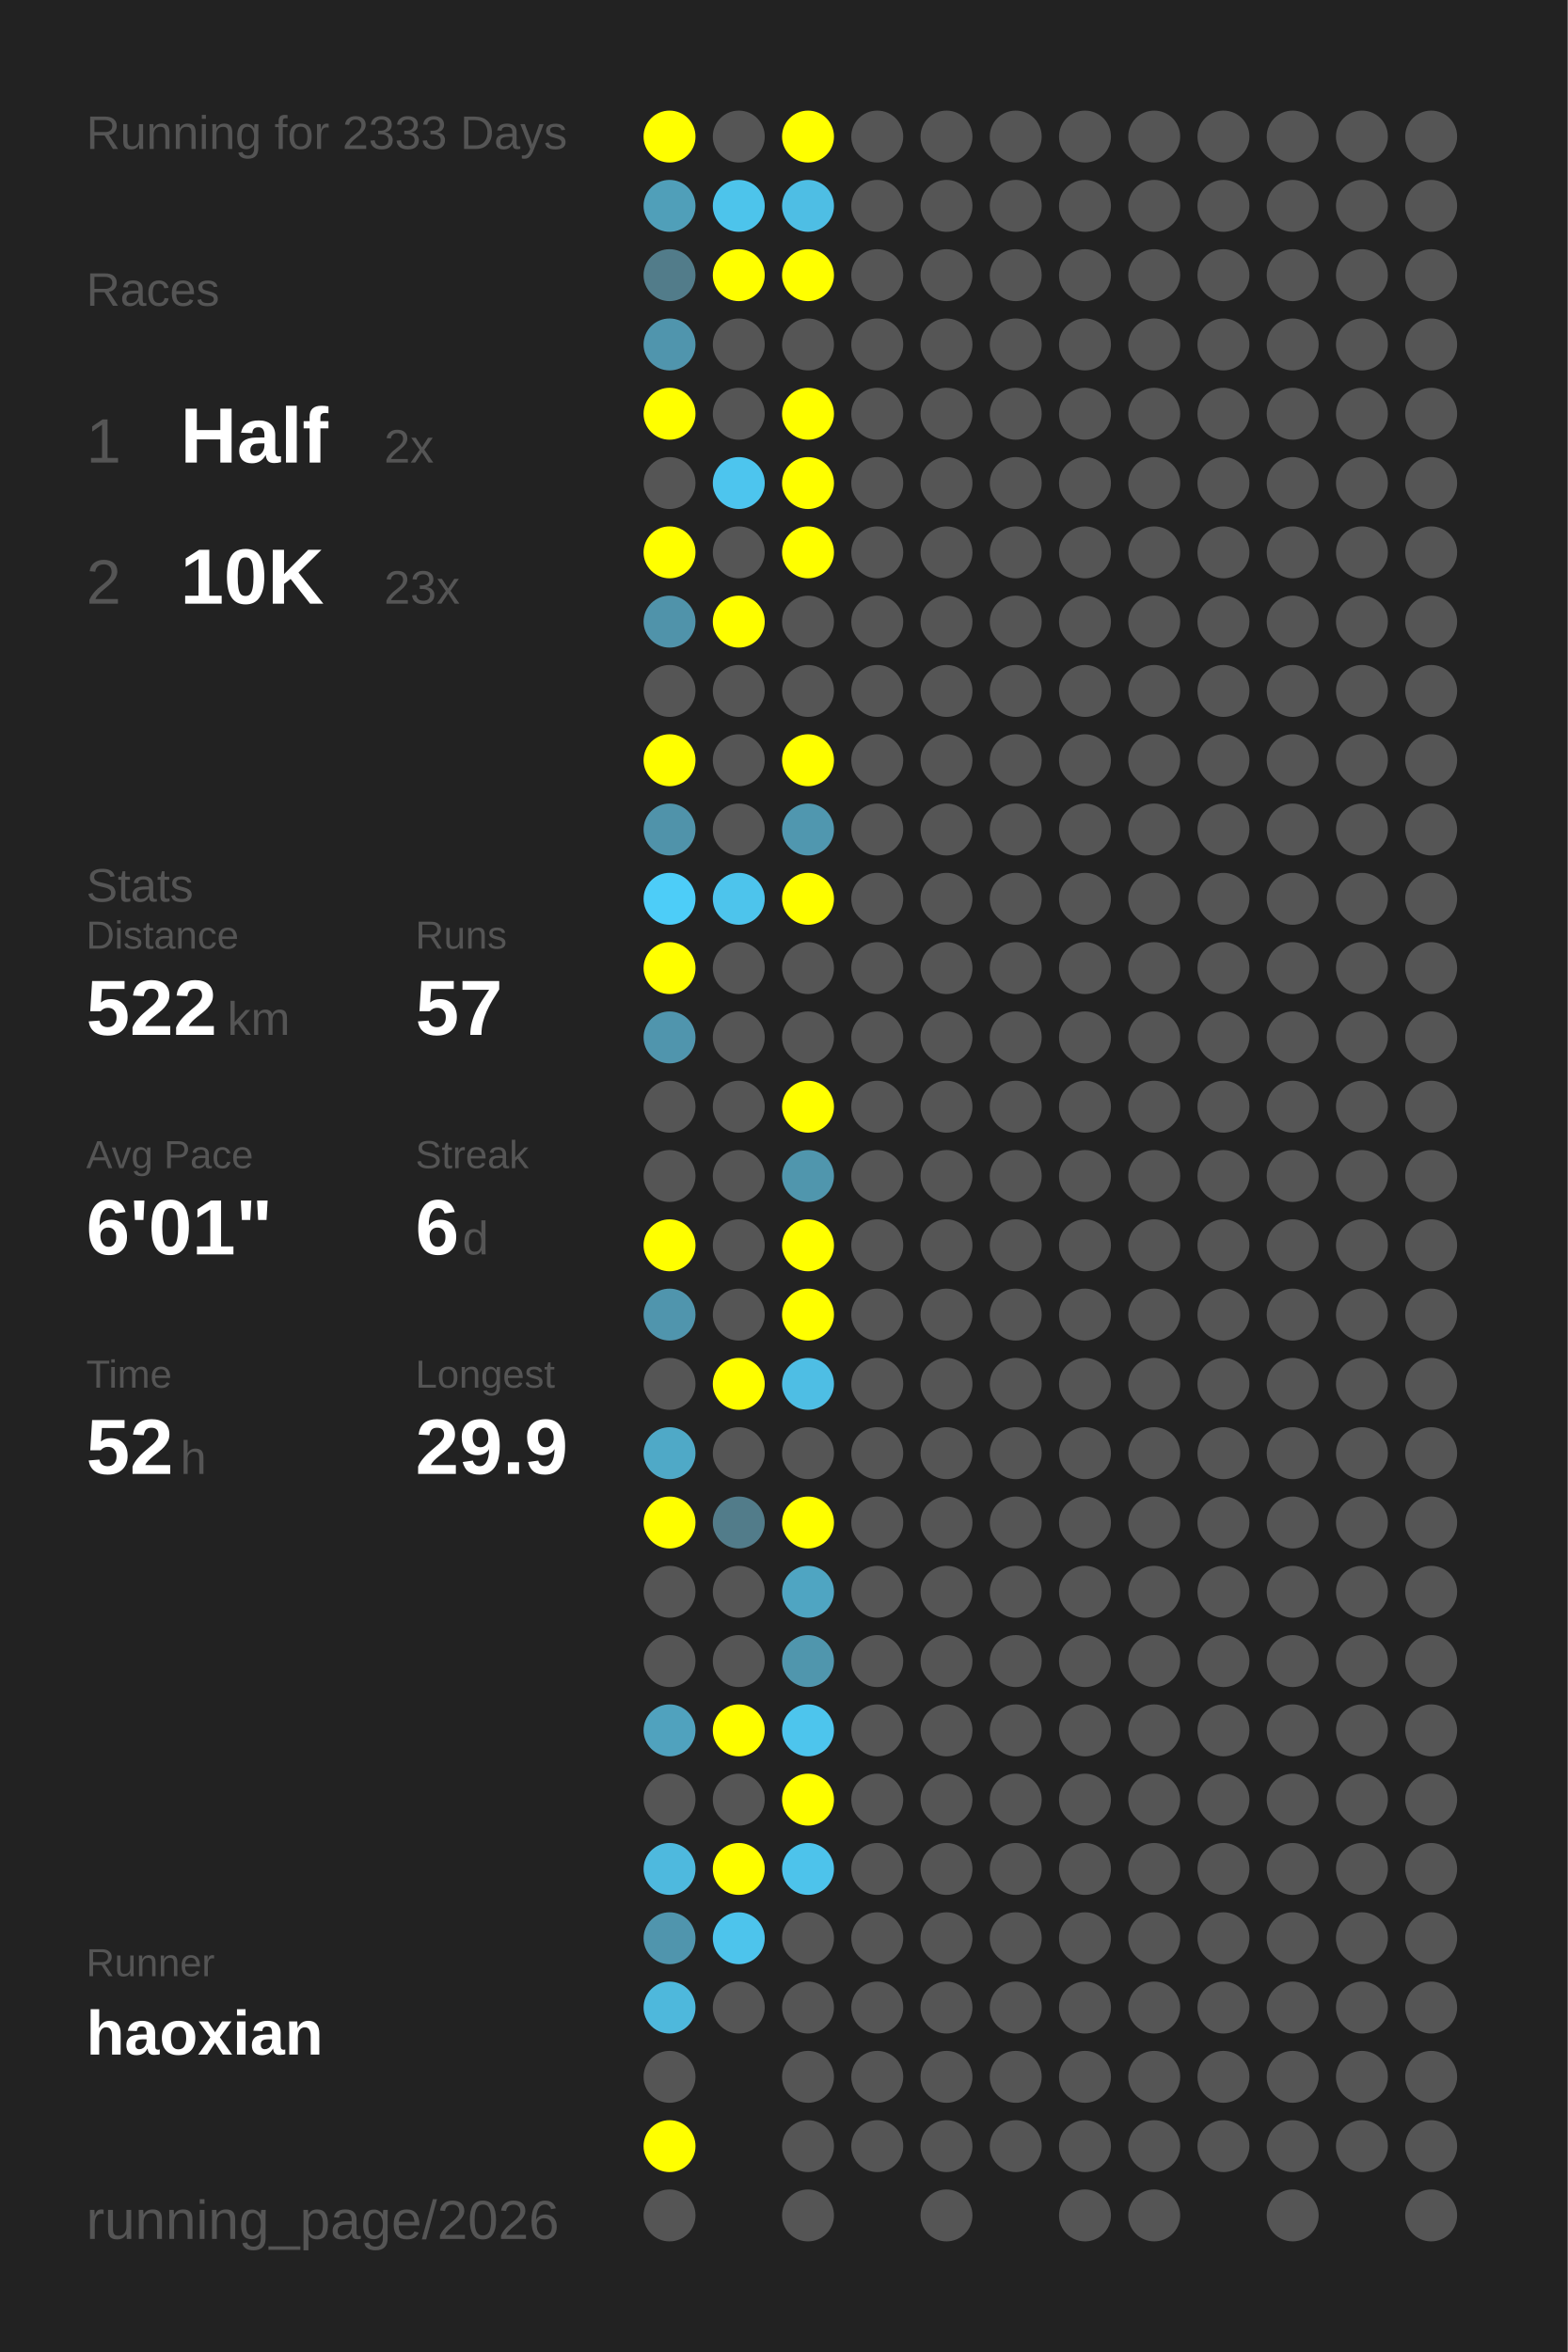
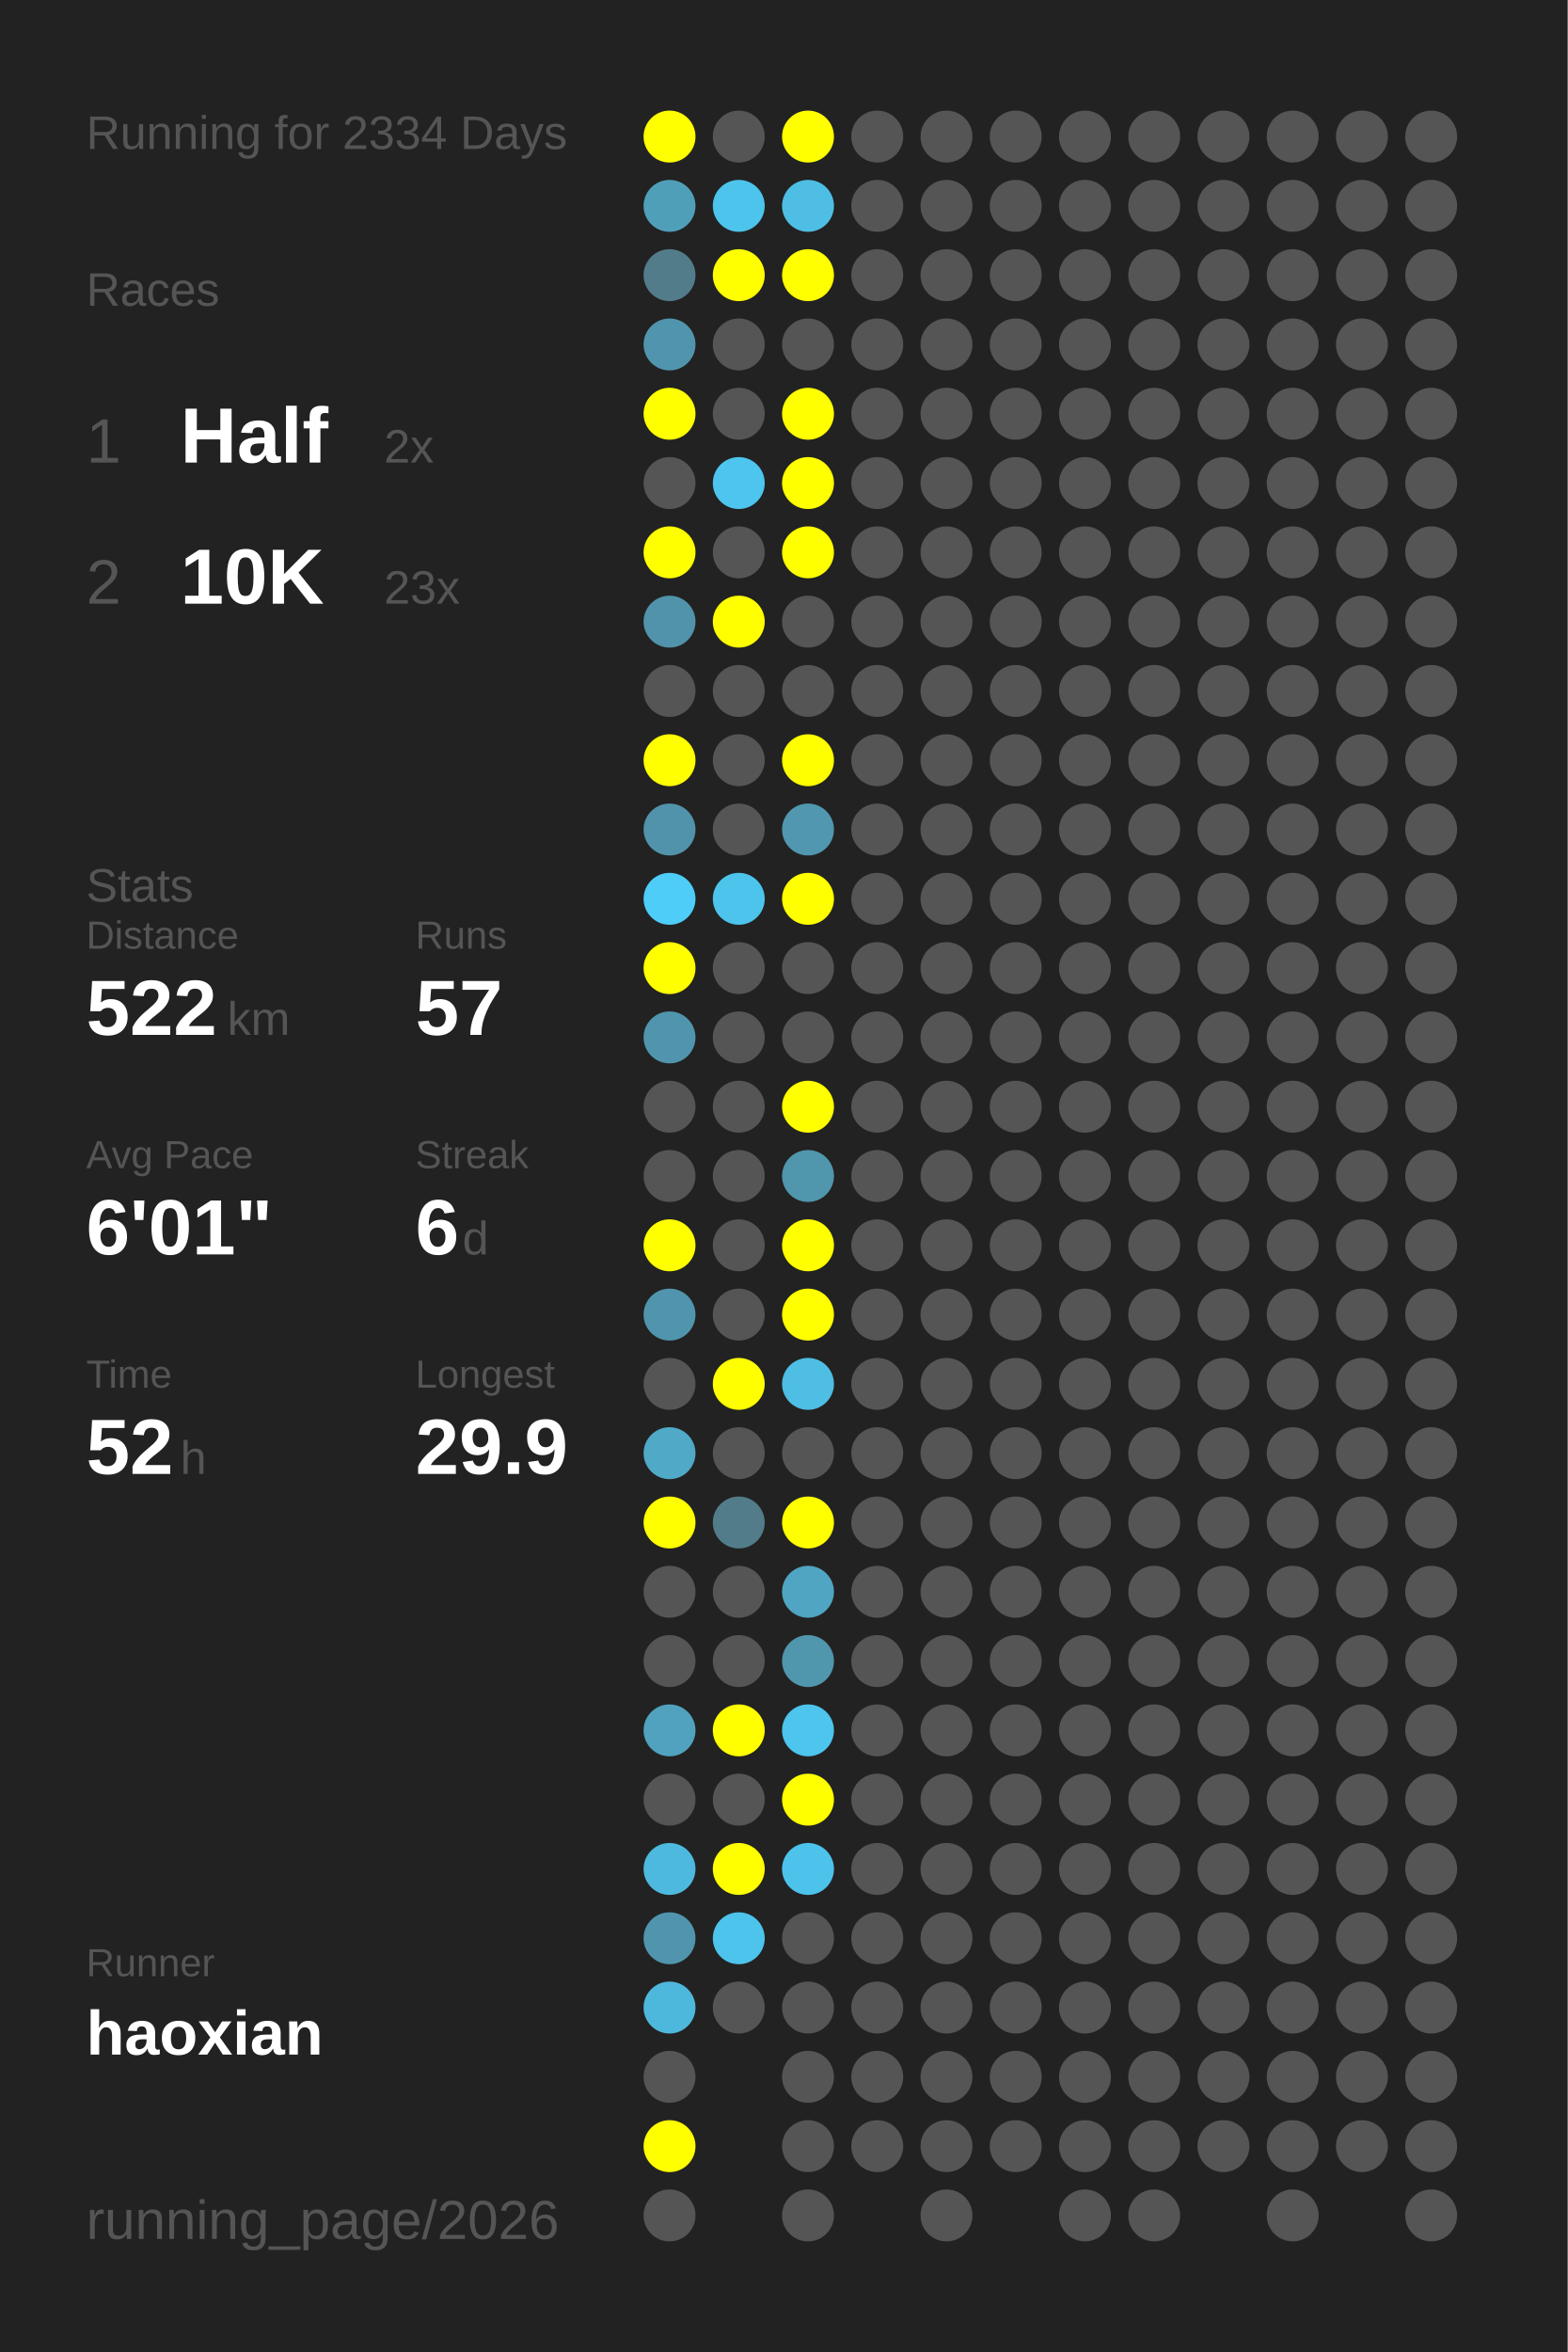
<svg xmlns="http://www.w3.org/2000/svg" baseProfile="full" height="300mm" version="1.1" viewBox="0,0,200,300" width="200mm">
  <defs />
  <rect fill="#222222" height="300" width="200" x="0" y="0" />
-   <text fill="#555555" style="font-size:6px; font-family:Arial;" x="11" y="19">Running for 2333 Days</text>
+   <text fill="#555555" style="font-size:6px; font-family:Arial;" x="11" y="19">Running for 2334 Days</text>
  <text fill="#555555" style="font-size:6px; font-family:Arial;" x="11" y="39">Races</text>
  <text fill="#555555" style="font-size:8px; font-family:Arial;" x="11" y="59">1</text>
  <text fill="#FFFFFF" style="font-size:10px; font-family:Arial; font-weight:bold;" x="23" y="59">Half</text>
  <text fill="#555555" style="font-size:6px; font-family:Arial;" x="49" y="59">2x</text>
  <text fill="#555555" style="font-size:8px; font-family:Arial;" x="11" y="77">2</text>
  <text fill="#FFFFFF" style="font-size:10px; font-family:Arial; font-weight:bold;" x="23" y="77">10K</text>
  <text fill="#555555" style="font-size:6px; font-family:Arial;" x="49" y="77">23x</text>
  <text fill="#555555" style="font-size:6px; font-family:Arial;" x="11" y="115">Stats</text>
  <text fill="#555555" style="font-size:5px; font-family:Arial;" x="11" y="121">Distance</text>
  <text fill="#FFFFFF" style="font-size:10px; font-family:Arial; font-weight:bold;" x="11" y="132">522</text>
  <text fill="#555555" style="font-size:6px; font-family:Arial;" x="29" y="132">km</text>
  <text fill="#555555" style="font-size:5px; font-family:Arial;" x="53" y="121">Runs</text>
  <text fill="#FFFFFF" style="font-size:10px; font-family:Arial; font-weight:bold;" x="53" y="132">57</text>
  <text fill="#555555" style="font-size:5px; font-family:Arial;" x="11" y="149">Avg Pace</text>
  <text fill="#FFFFFF" style="font-size:10px; font-family:Arial; font-weight:bold;" x="11" y="160">6'01"</text>
  <text fill="#555555" style="font-size:5px; font-family:Arial;" x="53" y="149">Streak</text>
  <text fill="#FFFFFF" style="font-size:10px; font-family:Arial; font-weight:bold;" x="53" y="160">6</text>
  <text fill="#555555" style="font-size:6px; font-family:Arial;" x="59" y="160">d</text>
  <text fill="#555555" style="font-size:5px; font-family:Arial;" x="11" y="177">Time</text>
  <text fill="#FFFFFF" style="font-size:10px; font-family:Arial; font-weight:bold;" x="11" y="188">52</text>
  <text fill="#555555" style="font-size:6px; font-family:Arial;" x="23" y="188">h</text>
  <text fill="#555555" style="font-size:5px; font-family:Arial;" x="53" y="177">Longest</text>
  <text fill="#FFFFFF" style="font-size:10px; font-family:Arial; font-weight:bold;" x="53" y="188">29.9</text>
  <text fill="#555555" style="font-size:5px; font-family:Arial;" x="11" y="252.065">Runner</text>
  <text fill="#FFFFFF" style="font-size:8px; font-family:Arial; font-weight:bold;" x="11" y="262.065">haoxian</text>
  <text fill="#555555" style="font-size:7px; font-family:Arial;" x="11" y="285.581">running_page/2026</text>
  <circle cx="85.417" cy="17.419" fill="#FFFF00" r="3.312" />
  <circle cx="85.417" cy="26.258" fill="#509fb9" r="3.312" />
  <circle cx="85.417" cy="35.097" fill="#527c8a" r="3.312" />
  <circle cx="85.417" cy="43.935" fill="#5095ad" r="3.312" />
  <circle cx="85.417" cy="52.774" fill="#FFFF00" r="3.312" />
  <circle cx="85.417" cy="61.613" fill="#555555" r="3.312" />
  <circle cx="85.417" cy="70.452" fill="#FFFF00" r="3.312" />
  <circle cx="85.417" cy="79.29" fill="#5093aa" r="3.312" />
  <circle cx="85.417" cy="88.129" fill="#555555" r="3.312" />
  <circle cx="85.417" cy="96.968" fill="#FFFF00" r="3.312" />
  <circle cx="85.417" cy="105.806" fill="#5093aa" r="3.312" />
  <circle cx="85.417" cy="114.645" fill="#4dcdf8" r="3.312" />
  <circle cx="85.417" cy="123.484" fill="#FFFF00" r="3.312" />
  <circle cx="85.417" cy="132.323" fill="#5095ad" r="3.312" />
  <circle cx="85.417" cy="141.161" fill="#555555" r="3.312" />
  <circle cx="85.417" cy="150" fill="#555555" r="3.312" />
  <circle cx="85.417" cy="158.839" fill="#FFFF00" r="3.312" />
  <circle cx="85.417" cy="167.677" fill="#5095ad" r="3.312" />
  <circle cx="85.417" cy="176.516" fill="#555555" r="3.312" />
  <circle cx="85.417" cy="185.355" fill="#4fa9c7" r="3.312" />
  <circle cx="85.417" cy="194.194" fill="#FFFF00" r="3.312" />
  <circle cx="85.417" cy="203.032" fill="#555555" r="3.312" />
  <circle cx="85.417" cy="211.871" fill="#555555" r="3.312" />
  <circle cx="85.417" cy="220.71" fill="#50a2be" r="3.312" />
  <circle cx="85.417" cy="229.548" fill="#555555" r="3.312" />
  <circle cx="85.417" cy="238.387" fill="#4eb9de" r="3.312" />
  <circle cx="85.417" cy="247.226" fill="#5095ad" r="3.312" />
  <circle cx="85.417" cy="256.065" fill="#4eb8dc" r="3.312" />
  <circle cx="85.417" cy="264.903" fill="#555555" r="3.312" />
  <circle cx="85.417" cy="273.742" fill="#FFFF00" r="3.312" />
  <circle cx="85.417" cy="282.581" fill="#555555" r="3.312" />
  <circle cx="94.25" cy="17.419" fill="#555555" r="3.312" />
  <circle cx="94.25" cy="26.258" fill="#4dc4eb" r="3.312" />
  <circle cx="94.25" cy="35.097" fill="#FFFF00" r="3.312" />
  <circle cx="94.25" cy="43.935" fill="#555555" r="3.312" />
  <circle cx="94.25" cy="52.774" fill="#555555" r="3.312" />
  <circle cx="94.25" cy="61.613" fill="#4dc5ee" r="3.312" />
  <circle cx="94.25" cy="70.452" fill="#555555" r="3.312" />
  <circle cx="94.25" cy="79.29" fill="#FFFF00" r="3.312" />
  <circle cx="94.25" cy="88.129" fill="#555555" r="3.312" />
  <circle cx="94.25" cy="96.968" fill="#555555" r="3.312" />
  <circle cx="94.25" cy="105.806" fill="#555555" r="3.312" />
  <circle cx="94.25" cy="114.645" fill="#4dc4ec" r="3.312" />
  <circle cx="94.25" cy="123.484" fill="#555555" r="3.312" />
  <circle cx="94.25" cy="132.323" fill="#555555" r="3.312" />
  <circle cx="94.25" cy="141.161" fill="#555555" r="3.312" />
  <circle cx="94.25" cy="150" fill="#555555" r="3.312" />
  <circle cx="94.25" cy="158.839" fill="#555555" r="3.312" />
  <circle cx="94.25" cy="167.677" fill="#555555" r="3.312" />
  <circle cx="94.25" cy="176.516" fill="#FFFF00" r="3.312" />
  <circle cx="94.25" cy="185.355" fill="#555555" r="3.312" />
  <circle cx="94.25" cy="194.194" fill="#527c8a" r="3.312" />
  <circle cx="94.25" cy="203.032" fill="#555555" r="3.312" />
  <circle cx="94.25" cy="211.871" fill="#555555" r="3.312" />
  <circle cx="94.25" cy="220.71" fill="#FFFF00" r="3.312" />
  <circle cx="94.25" cy="229.548" fill="#555555" r="3.312" />
  <circle cx="94.25" cy="238.387" fill="#FFFF00" r="3.312" />
  <circle cx="94.25" cy="247.226" fill="#4dc4ec" r="3.312" />
  <circle cx="94.25" cy="256.065" fill="#555555" r="3.312" />
  <circle cx="103.083" cy="17.419" fill="#FFFF00" r="3.312" />
  <circle cx="103.083" cy="26.258" fill="#4ebee4" r="3.312" />
  <circle cx="103.083" cy="35.097" fill="#FFFF00" r="3.312" />
  <circle cx="103.083" cy="43.935" fill="#555555" r="3.312" />
  <circle cx="103.083" cy="52.774" fill="#FFFF00" r="3.312" />
  <circle cx="103.083" cy="61.613" fill="#FFFF00" r="3.312" />
  <circle cx="103.083" cy="70.452" fill="#FFFF00" r="3.312" />
  <circle cx="103.083" cy="79.29" fill="#555555" r="3.312" />
  <circle cx="103.083" cy="88.129" fill="#555555" r="3.312" />
  <circle cx="103.083" cy="96.968" fill="#FFFF00" r="3.312" />
  <circle cx="103.083" cy="105.806" fill="#5097af" r="3.312" />
  <circle cx="103.083" cy="114.645" fill="#FFFF00" r="3.312" />
  <circle cx="103.083" cy="123.484" fill="#555555" r="3.312" />
  <circle cx="103.083" cy="132.323" fill="#555555" r="3.312" />
  <circle cx="103.083" cy="141.161" fill="#FFFF00" r="3.312" />
  <circle cx="103.083" cy="150" fill="#5096ad" r="3.312" />
  <circle cx="103.083" cy="158.839" fill="#FFFF00" r="3.312" />
  <circle cx="103.083" cy="167.677" fill="#FFFF00" r="3.312" />
  <circle cx="103.083" cy="176.516" fill="#4ebee4" r="3.312" />
  <circle cx="103.083" cy="185.355" fill="#555555" r="3.312" />
  <circle cx="103.083" cy="194.194" fill="#FFFF00" r="3.312" />
  <circle cx="103.083" cy="203.032" fill="#4fa5c2" r="3.312" />
  <circle cx="103.083" cy="211.871" fill="#5096ad" r="3.312" />
  <circle cx="103.083" cy="220.71" fill="#4dc5ed" r="3.312" />
  <circle cx="103.083" cy="229.548" fill="#FFFF00" r="3.312" />
  <circle cx="103.083" cy="238.387" fill="#4dc3eb" r="3.312" />
  <circle cx="103.083" cy="247.226" fill="#555555" r="3.312" />
  <circle cx="103.083" cy="256.065" fill="#555555" r="3.312" />
  <circle cx="103.083" cy="264.903" fill="#555555" r="3.312" />
  <circle cx="103.083" cy="273.742" fill="#555555" r="3.312" />
  <circle cx="103.083" cy="282.581" fill="#555555" r="3.312" />
  <circle cx="111.917" cy="17.419" fill="#555555" r="3.312" />
  <circle cx="111.917" cy="26.258" fill="#555555" r="3.312" />
  <circle cx="111.917" cy="35.097" fill="#555555" r="3.312" />
  <circle cx="111.917" cy="43.935" fill="#555555" r="3.312" />
  <circle cx="111.917" cy="52.774" fill="#555555" r="3.312" />
  <circle cx="111.917" cy="61.613" fill="#555555" r="3.312" />
  <circle cx="111.917" cy="70.452" fill="#555555" r="3.312" />
  <circle cx="111.917" cy="79.29" fill="#555555" r="3.312" />
  <circle cx="111.917" cy="88.129" fill="#555555" r="3.312" />
  <circle cx="111.917" cy="96.968" fill="#555555" r="3.312" />
  <circle cx="111.917" cy="105.806" fill="#555555" r="3.312" />
  <circle cx="111.917" cy="114.645" fill="#555555" r="3.312" />
  <circle cx="111.917" cy="123.484" fill="#555555" r="3.312" />
  <circle cx="111.917" cy="132.323" fill="#555555" r="3.312" />
  <circle cx="111.917" cy="141.161" fill="#555555" r="3.312" />
  <circle cx="111.917" cy="150" fill="#555555" r="3.312" />
  <circle cx="111.917" cy="158.839" fill="#555555" r="3.312" />
  <circle cx="111.917" cy="167.677" fill="#555555" r="3.312" />
  <circle cx="111.917" cy="176.516" fill="#555555" r="3.312" />
  <circle cx="111.917" cy="185.355" fill="#555555" r="3.312" />
  <circle cx="111.917" cy="194.194" fill="#555555" r="3.312" />
  <circle cx="111.917" cy="203.032" fill="#555555" r="3.312" />
  <circle cx="111.917" cy="211.871" fill="#555555" r="3.312" />
  <circle cx="111.917" cy="220.71" fill="#555555" r="3.312" />
  <circle cx="111.917" cy="229.548" fill="#555555" r="3.312" />
  <circle cx="111.917" cy="238.387" fill="#555555" r="3.312" />
  <circle cx="111.917" cy="247.226" fill="#555555" r="3.312" />
  <circle cx="111.917" cy="256.065" fill="#555555" r="3.312" />
  <circle cx="111.917" cy="264.903" fill="#555555" r="3.312" />
  <circle cx="111.917" cy="273.742" fill="#555555" r="3.312" />
  <circle cx="120.75" cy="17.419" fill="#555555" r="3.312" />
  <circle cx="120.75" cy="26.258" fill="#555555" r="3.312" />
  <circle cx="120.75" cy="35.097" fill="#555555" r="3.312" />
  <circle cx="120.75" cy="43.935" fill="#555555" r="3.312" />
  <circle cx="120.75" cy="52.774" fill="#555555" r="3.312" />
  <circle cx="120.75" cy="61.613" fill="#555555" r="3.312" />
  <circle cx="120.75" cy="70.452" fill="#555555" r="3.312" />
  <circle cx="120.75" cy="79.29" fill="#555555" r="3.312" />
  <circle cx="120.75" cy="88.129" fill="#555555" r="3.312" />
  <circle cx="120.75" cy="96.968" fill="#555555" r="3.312" />
  <circle cx="120.75" cy="105.806" fill="#555555" r="3.312" />
  <circle cx="120.75" cy="114.645" fill="#555555" r="3.312" />
  <circle cx="120.75" cy="123.484" fill="#555555" r="3.312" />
  <circle cx="120.75" cy="132.323" fill="#555555" r="3.312" />
  <circle cx="120.75" cy="141.161" fill="#555555" r="3.312" />
  <circle cx="120.75" cy="150" fill="#555555" r="3.312" />
  <circle cx="120.75" cy="158.839" fill="#555555" r="3.312" />
  <circle cx="120.75" cy="167.677" fill="#555555" r="3.312" />
  <circle cx="120.75" cy="176.516" fill="#555555" r="3.312" />
  <circle cx="120.75" cy="185.355" fill="#555555" r="3.312" />
  <circle cx="120.75" cy="194.194" fill="#555555" r="3.312" />
  <circle cx="120.75" cy="203.032" fill="#555555" r="3.312" />
  <circle cx="120.75" cy="211.871" fill="#555555" r="3.312" />
  <circle cx="120.75" cy="220.71" fill="#555555" r="3.312" />
  <circle cx="120.75" cy="229.548" fill="#555555" r="3.312" />
  <circle cx="120.75" cy="238.387" fill="#555555" r="3.312" />
  <circle cx="120.75" cy="247.226" fill="#555555" r="3.312" />
  <circle cx="120.75" cy="256.065" fill="#555555" r="3.312" />
  <circle cx="120.75" cy="264.903" fill="#555555" r="3.312" />
  <circle cx="120.75" cy="273.742" fill="#555555" r="3.312" />
  <circle cx="120.75" cy="282.581" fill="#555555" r="3.312" />
  <circle cx="129.583" cy="17.419" fill="#555555" r="3.312" />
  <circle cx="129.583" cy="26.258" fill="#555555" r="3.312" />
  <circle cx="129.583" cy="35.097" fill="#555555" r="3.312" />
  <circle cx="129.583" cy="43.935" fill="#555555" r="3.312" />
  <circle cx="129.583" cy="52.774" fill="#555555" r="3.312" />
  <circle cx="129.583" cy="61.613" fill="#555555" r="3.312" />
  <circle cx="129.583" cy="70.452" fill="#555555" r="3.312" />
  <circle cx="129.583" cy="79.29" fill="#555555" r="3.312" />
  <circle cx="129.583" cy="88.129" fill="#555555" r="3.312" />
  <circle cx="129.583" cy="96.968" fill="#555555" r="3.312" />
  <circle cx="129.583" cy="105.806" fill="#555555" r="3.312" />
  <circle cx="129.583" cy="114.645" fill="#555555" r="3.312" />
  <circle cx="129.583" cy="123.484" fill="#555555" r="3.312" />
  <circle cx="129.583" cy="132.323" fill="#555555" r="3.312" />
  <circle cx="129.583" cy="141.161" fill="#555555" r="3.312" />
  <circle cx="129.583" cy="150" fill="#555555" r="3.312" />
  <circle cx="129.583" cy="158.839" fill="#555555" r="3.312" />
  <circle cx="129.583" cy="167.677" fill="#555555" r="3.312" />
  <circle cx="129.583" cy="176.516" fill="#555555" r="3.312" />
  <circle cx="129.583" cy="185.355" fill="#555555" r="3.312" />
  <circle cx="129.583" cy="194.194" fill="#555555" r="3.312" />
  <circle cx="129.583" cy="203.032" fill="#555555" r="3.312" />
  <circle cx="129.583" cy="211.871" fill="#555555" r="3.312" />
  <circle cx="129.583" cy="220.71" fill="#555555" r="3.312" />
  <circle cx="129.583" cy="229.548" fill="#555555" r="3.312" />
  <circle cx="129.583" cy="238.387" fill="#555555" r="3.312" />
  <circle cx="129.583" cy="247.226" fill="#555555" r="3.312" />
  <circle cx="129.583" cy="256.065" fill="#555555" r="3.312" />
  <circle cx="129.583" cy="264.903" fill="#555555" r="3.312" />
  <circle cx="129.583" cy="273.742" fill="#555555" r="3.312" />
  <circle cx="138.417" cy="17.419" fill="#555555" r="3.312" />
  <circle cx="138.417" cy="26.258" fill="#555555" r="3.312" />
  <circle cx="138.417" cy="35.097" fill="#555555" r="3.312" />
  <circle cx="138.417" cy="43.935" fill="#555555" r="3.312" />
  <circle cx="138.417" cy="52.774" fill="#555555" r="3.312" />
  <circle cx="138.417" cy="61.613" fill="#555555" r="3.312" />
  <circle cx="138.417" cy="70.452" fill="#555555" r="3.312" />
  <circle cx="138.417" cy="79.29" fill="#555555" r="3.312" />
  <circle cx="138.417" cy="88.129" fill="#555555" r="3.312" />
  <circle cx="138.417" cy="96.968" fill="#555555" r="3.312" />
  <circle cx="138.417" cy="105.806" fill="#555555" r="3.312" />
  <circle cx="138.417" cy="114.645" fill="#555555" r="3.312" />
  <circle cx="138.417" cy="123.484" fill="#555555" r="3.312" />
  <circle cx="138.417" cy="132.323" fill="#555555" r="3.312" />
  <circle cx="138.417" cy="141.161" fill="#555555" r="3.312" />
  <circle cx="138.417" cy="150" fill="#555555" r="3.312" />
  <circle cx="138.417" cy="158.839" fill="#555555" r="3.312" />
  <circle cx="138.417" cy="167.677" fill="#555555" r="3.312" />
  <circle cx="138.417" cy="176.516" fill="#555555" r="3.312" />
  <circle cx="138.417" cy="185.355" fill="#555555" r="3.312" />
  <circle cx="138.417" cy="194.194" fill="#555555" r="3.312" />
  <circle cx="138.417" cy="203.032" fill="#555555" r="3.312" />
  <circle cx="138.417" cy="211.871" fill="#555555" r="3.312" />
  <circle cx="138.417" cy="220.71" fill="#555555" r="3.312" />
  <circle cx="138.417" cy="229.548" fill="#555555" r="3.312" />
  <circle cx="138.417" cy="238.387" fill="#555555" r="3.312" />
  <circle cx="138.417" cy="247.226" fill="#555555" r="3.312" />
  <circle cx="138.417" cy="256.065" fill="#555555" r="3.312" />
  <circle cx="138.417" cy="264.903" fill="#555555" r="3.312" />
  <circle cx="138.417" cy="273.742" fill="#555555" r="3.312" />
  <circle cx="138.417" cy="282.581" fill="#555555" r="3.312" />
  <circle cx="147.25" cy="17.419" fill="#555555" r="3.312" />
  <circle cx="147.25" cy="26.258" fill="#555555" r="3.312" />
  <circle cx="147.25" cy="35.097" fill="#555555" r="3.312" />
  <circle cx="147.25" cy="43.935" fill="#555555" r="3.312" />
  <circle cx="147.25" cy="52.774" fill="#555555" r="3.312" />
  <circle cx="147.25" cy="61.613" fill="#555555" r="3.312" />
  <circle cx="147.25" cy="70.452" fill="#555555" r="3.312" />
  <circle cx="147.25" cy="79.29" fill="#555555" r="3.312" />
  <circle cx="147.25" cy="88.129" fill="#555555" r="3.312" />
  <circle cx="147.25" cy="96.968" fill="#555555" r="3.312" />
  <circle cx="147.25" cy="105.806" fill="#555555" r="3.312" />
  <circle cx="147.25" cy="114.645" fill="#555555" r="3.312" />
  <circle cx="147.25" cy="123.484" fill="#555555" r="3.312" />
  <circle cx="147.25" cy="132.323" fill="#555555" r="3.312" />
  <circle cx="147.25" cy="141.161" fill="#555555" r="3.312" />
  <circle cx="147.25" cy="150" fill="#555555" r="3.312" />
  <circle cx="147.25" cy="158.839" fill="#555555" r="3.312" />
  <circle cx="147.25" cy="167.677" fill="#555555" r="3.312" />
  <circle cx="147.25" cy="176.516" fill="#555555" r="3.312" />
  <circle cx="147.25" cy="185.355" fill="#555555" r="3.312" />
  <circle cx="147.25" cy="194.194" fill="#555555" r="3.312" />
  <circle cx="147.25" cy="203.032" fill="#555555" r="3.312" />
  <circle cx="147.25" cy="211.871" fill="#555555" r="3.312" />
  <circle cx="147.25" cy="220.71" fill="#555555" r="3.312" />
  <circle cx="147.25" cy="229.548" fill="#555555" r="3.312" />
  <circle cx="147.25" cy="238.387" fill="#555555" r="3.312" />
  <circle cx="147.25" cy="247.226" fill="#555555" r="3.312" />
  <circle cx="147.25" cy="256.065" fill="#555555" r="3.312" />
  <circle cx="147.25" cy="264.903" fill="#555555" r="3.312" />
  <circle cx="147.25" cy="273.742" fill="#555555" r="3.312" />
  <circle cx="147.25" cy="282.581" fill="#555555" r="3.312" />
  <circle cx="156.083" cy="17.419" fill="#555555" r="3.312" />
  <circle cx="156.083" cy="26.258" fill="#555555" r="3.312" />
  <circle cx="156.083" cy="35.097" fill="#555555" r="3.312" />
  <circle cx="156.083" cy="43.935" fill="#555555" r="3.312" />
  <circle cx="156.083" cy="52.774" fill="#555555" r="3.312" />
  <circle cx="156.083" cy="61.613" fill="#555555" r="3.312" />
  <circle cx="156.083" cy="70.452" fill="#555555" r="3.312" />
  <circle cx="156.083" cy="79.29" fill="#555555" r="3.312" />
  <circle cx="156.083" cy="88.129" fill="#555555" r="3.312" />
  <circle cx="156.083" cy="96.968" fill="#555555" r="3.312" />
  <circle cx="156.083" cy="105.806" fill="#555555" r="3.312" />
  <circle cx="156.083" cy="114.645" fill="#555555" r="3.312" />
  <circle cx="156.083" cy="123.484" fill="#555555" r="3.312" />
  <circle cx="156.083" cy="132.323" fill="#555555" r="3.312" />
  <circle cx="156.083" cy="141.161" fill="#555555" r="3.312" />
  <circle cx="156.083" cy="150" fill="#555555" r="3.312" />
  <circle cx="156.083" cy="158.839" fill="#555555" r="3.312" />
  <circle cx="156.083" cy="167.677" fill="#555555" r="3.312" />
  <circle cx="156.083" cy="176.516" fill="#555555" r="3.312" />
  <circle cx="156.083" cy="185.355" fill="#555555" r="3.312" />
  <circle cx="156.083" cy="194.194" fill="#555555" r="3.312" />
  <circle cx="156.083" cy="203.032" fill="#555555" r="3.312" />
  <circle cx="156.083" cy="211.871" fill="#555555" r="3.312" />
  <circle cx="156.083" cy="220.71" fill="#555555" r="3.312" />
  <circle cx="156.083" cy="229.548" fill="#555555" r="3.312" />
  <circle cx="156.083" cy="238.387" fill="#555555" r="3.312" />
  <circle cx="156.083" cy="247.226" fill="#555555" r="3.312" />
  <circle cx="156.083" cy="256.065" fill="#555555" r="3.312" />
  <circle cx="156.083" cy="264.903" fill="#555555" r="3.312" />
  <circle cx="156.083" cy="273.742" fill="#555555" r="3.312" />
  <circle cx="164.917" cy="17.419" fill="#555555" r="3.312" />
  <circle cx="164.917" cy="26.258" fill="#555555" r="3.312" />
  <circle cx="164.917" cy="35.097" fill="#555555" r="3.312" />
  <circle cx="164.917" cy="43.935" fill="#555555" r="3.312" />
  <circle cx="164.917" cy="52.774" fill="#555555" r="3.312" />
  <circle cx="164.917" cy="61.613" fill="#555555" r="3.312" />
  <circle cx="164.917" cy="70.452" fill="#555555" r="3.312" />
  <circle cx="164.917" cy="79.29" fill="#555555" r="3.312" />
  <circle cx="164.917" cy="88.129" fill="#555555" r="3.312" />
  <circle cx="164.917" cy="96.968" fill="#555555" r="3.312" />
  <circle cx="164.917" cy="105.806" fill="#555555" r="3.312" />
  <circle cx="164.917" cy="114.645" fill="#555555" r="3.312" />
  <circle cx="164.917" cy="123.484" fill="#555555" r="3.312" />
  <circle cx="164.917" cy="132.323" fill="#555555" r="3.312" />
  <circle cx="164.917" cy="141.161" fill="#555555" r="3.312" />
  <circle cx="164.917" cy="150" fill="#555555" r="3.312" />
  <circle cx="164.917" cy="158.839" fill="#555555" r="3.312" />
  <circle cx="164.917" cy="167.677" fill="#555555" r="3.312" />
  <circle cx="164.917" cy="176.516" fill="#555555" r="3.312" />
  <circle cx="164.917" cy="185.355" fill="#555555" r="3.312" />
  <circle cx="164.917" cy="194.194" fill="#555555" r="3.312" />
  <circle cx="164.917" cy="203.032" fill="#555555" r="3.312" />
  <circle cx="164.917" cy="211.871" fill="#555555" r="3.312" />
  <circle cx="164.917" cy="220.71" fill="#555555" r="3.312" />
  <circle cx="164.917" cy="229.548" fill="#555555" r="3.312" />
  <circle cx="164.917" cy="238.387" fill="#555555" r="3.312" />
  <circle cx="164.917" cy="247.226" fill="#555555" r="3.312" />
  <circle cx="164.917" cy="256.065" fill="#555555" r="3.312" />
  <circle cx="164.917" cy="264.903" fill="#555555" r="3.312" />
  <circle cx="164.917" cy="273.742" fill="#555555" r="3.312" />
  <circle cx="164.917" cy="282.581" fill="#555555" r="3.312" />
  <circle cx="173.75" cy="17.419" fill="#555555" r="3.312" />
  <circle cx="173.75" cy="26.258" fill="#555555" r="3.312" />
  <circle cx="173.75" cy="35.097" fill="#555555" r="3.312" />
  <circle cx="173.75" cy="43.935" fill="#555555" r="3.312" />
  <circle cx="173.75" cy="52.774" fill="#555555" r="3.312" />
  <circle cx="173.75" cy="61.613" fill="#555555" r="3.312" />
  <circle cx="173.75" cy="70.452" fill="#555555" r="3.312" />
  <circle cx="173.75" cy="79.29" fill="#555555" r="3.312" />
  <circle cx="173.75" cy="88.129" fill="#555555" r="3.312" />
  <circle cx="173.75" cy="96.968" fill="#555555" r="3.312" />
  <circle cx="173.75" cy="105.806" fill="#555555" r="3.312" />
  <circle cx="173.75" cy="114.645" fill="#555555" r="3.312" />
  <circle cx="173.75" cy="123.484" fill="#555555" r="3.312" />
  <circle cx="173.75" cy="132.323" fill="#555555" r="3.312" />
  <circle cx="173.75" cy="141.161" fill="#555555" r="3.312" />
  <circle cx="173.75" cy="150" fill="#555555" r="3.312" />
  <circle cx="173.75" cy="158.839" fill="#555555" r="3.312" />
  <circle cx="173.75" cy="167.677" fill="#555555" r="3.312" />
  <circle cx="173.75" cy="176.516" fill="#555555" r="3.312" />
  <circle cx="173.75" cy="185.355" fill="#555555" r="3.312" />
  <circle cx="173.75" cy="194.194" fill="#555555" r="3.312" />
  <circle cx="173.75" cy="203.032" fill="#555555" r="3.312" />
  <circle cx="173.75" cy="211.871" fill="#555555" r="3.312" />
  <circle cx="173.75" cy="220.71" fill="#555555" r="3.312" />
  <circle cx="173.75" cy="229.548" fill="#555555" r="3.312" />
  <circle cx="173.75" cy="238.387" fill="#555555" r="3.312" />
  <circle cx="173.75" cy="247.226" fill="#555555" r="3.312" />
  <circle cx="173.75" cy="256.065" fill="#555555" r="3.312" />
  <circle cx="173.75" cy="264.903" fill="#555555" r="3.312" />
  <circle cx="173.75" cy="273.742" fill="#555555" r="3.312" />
  <circle cx="182.583" cy="17.419" fill="#555555" r="3.312" />
  <circle cx="182.583" cy="26.258" fill="#555555" r="3.312" />
  <circle cx="182.583" cy="35.097" fill="#555555" r="3.312" />
  <circle cx="182.583" cy="43.935" fill="#555555" r="3.312" />
  <circle cx="182.583" cy="52.774" fill="#555555" r="3.312" />
  <circle cx="182.583" cy="61.613" fill="#555555" r="3.312" />
  <circle cx="182.583" cy="70.452" fill="#555555" r="3.312" />
  <circle cx="182.583" cy="79.29" fill="#555555" r="3.312" />
  <circle cx="182.583" cy="88.129" fill="#555555" r="3.312" />
  <circle cx="182.583" cy="96.968" fill="#555555" r="3.312" />
  <circle cx="182.583" cy="105.806" fill="#555555" r="3.312" />
  <circle cx="182.583" cy="114.645" fill="#555555" r="3.312" />
  <circle cx="182.583" cy="123.484" fill="#555555" r="3.312" />
  <circle cx="182.583" cy="132.323" fill="#555555" r="3.312" />
  <circle cx="182.583" cy="141.161" fill="#555555" r="3.312" />
  <circle cx="182.583" cy="150" fill="#555555" r="3.312" />
  <circle cx="182.583" cy="158.839" fill="#555555" r="3.312" />
  <circle cx="182.583" cy="167.677" fill="#555555" r="3.312" />
  <circle cx="182.583" cy="176.516" fill="#555555" r="3.312" />
  <circle cx="182.583" cy="185.355" fill="#555555" r="3.312" />
  <circle cx="182.583" cy="194.194" fill="#555555" r="3.312" />
  <circle cx="182.583" cy="203.032" fill="#555555" r="3.312" />
  <circle cx="182.583" cy="211.871" fill="#555555" r="3.312" />
  <circle cx="182.583" cy="220.71" fill="#555555" r="3.312" />
  <circle cx="182.583" cy="229.548" fill="#555555" r="3.312" />
  <circle cx="182.583" cy="238.387" fill="#555555" r="3.312" />
  <circle cx="182.583" cy="247.226" fill="#555555" r="3.312" />
  <circle cx="182.583" cy="256.065" fill="#555555" r="3.312" />
  <circle cx="182.583" cy="264.903" fill="#555555" r="3.312" />
  <circle cx="182.583" cy="273.742" fill="#555555" r="3.312" />
  <circle cx="182.583" cy="282.581" fill="#555555" r="3.312" />
</svg>
